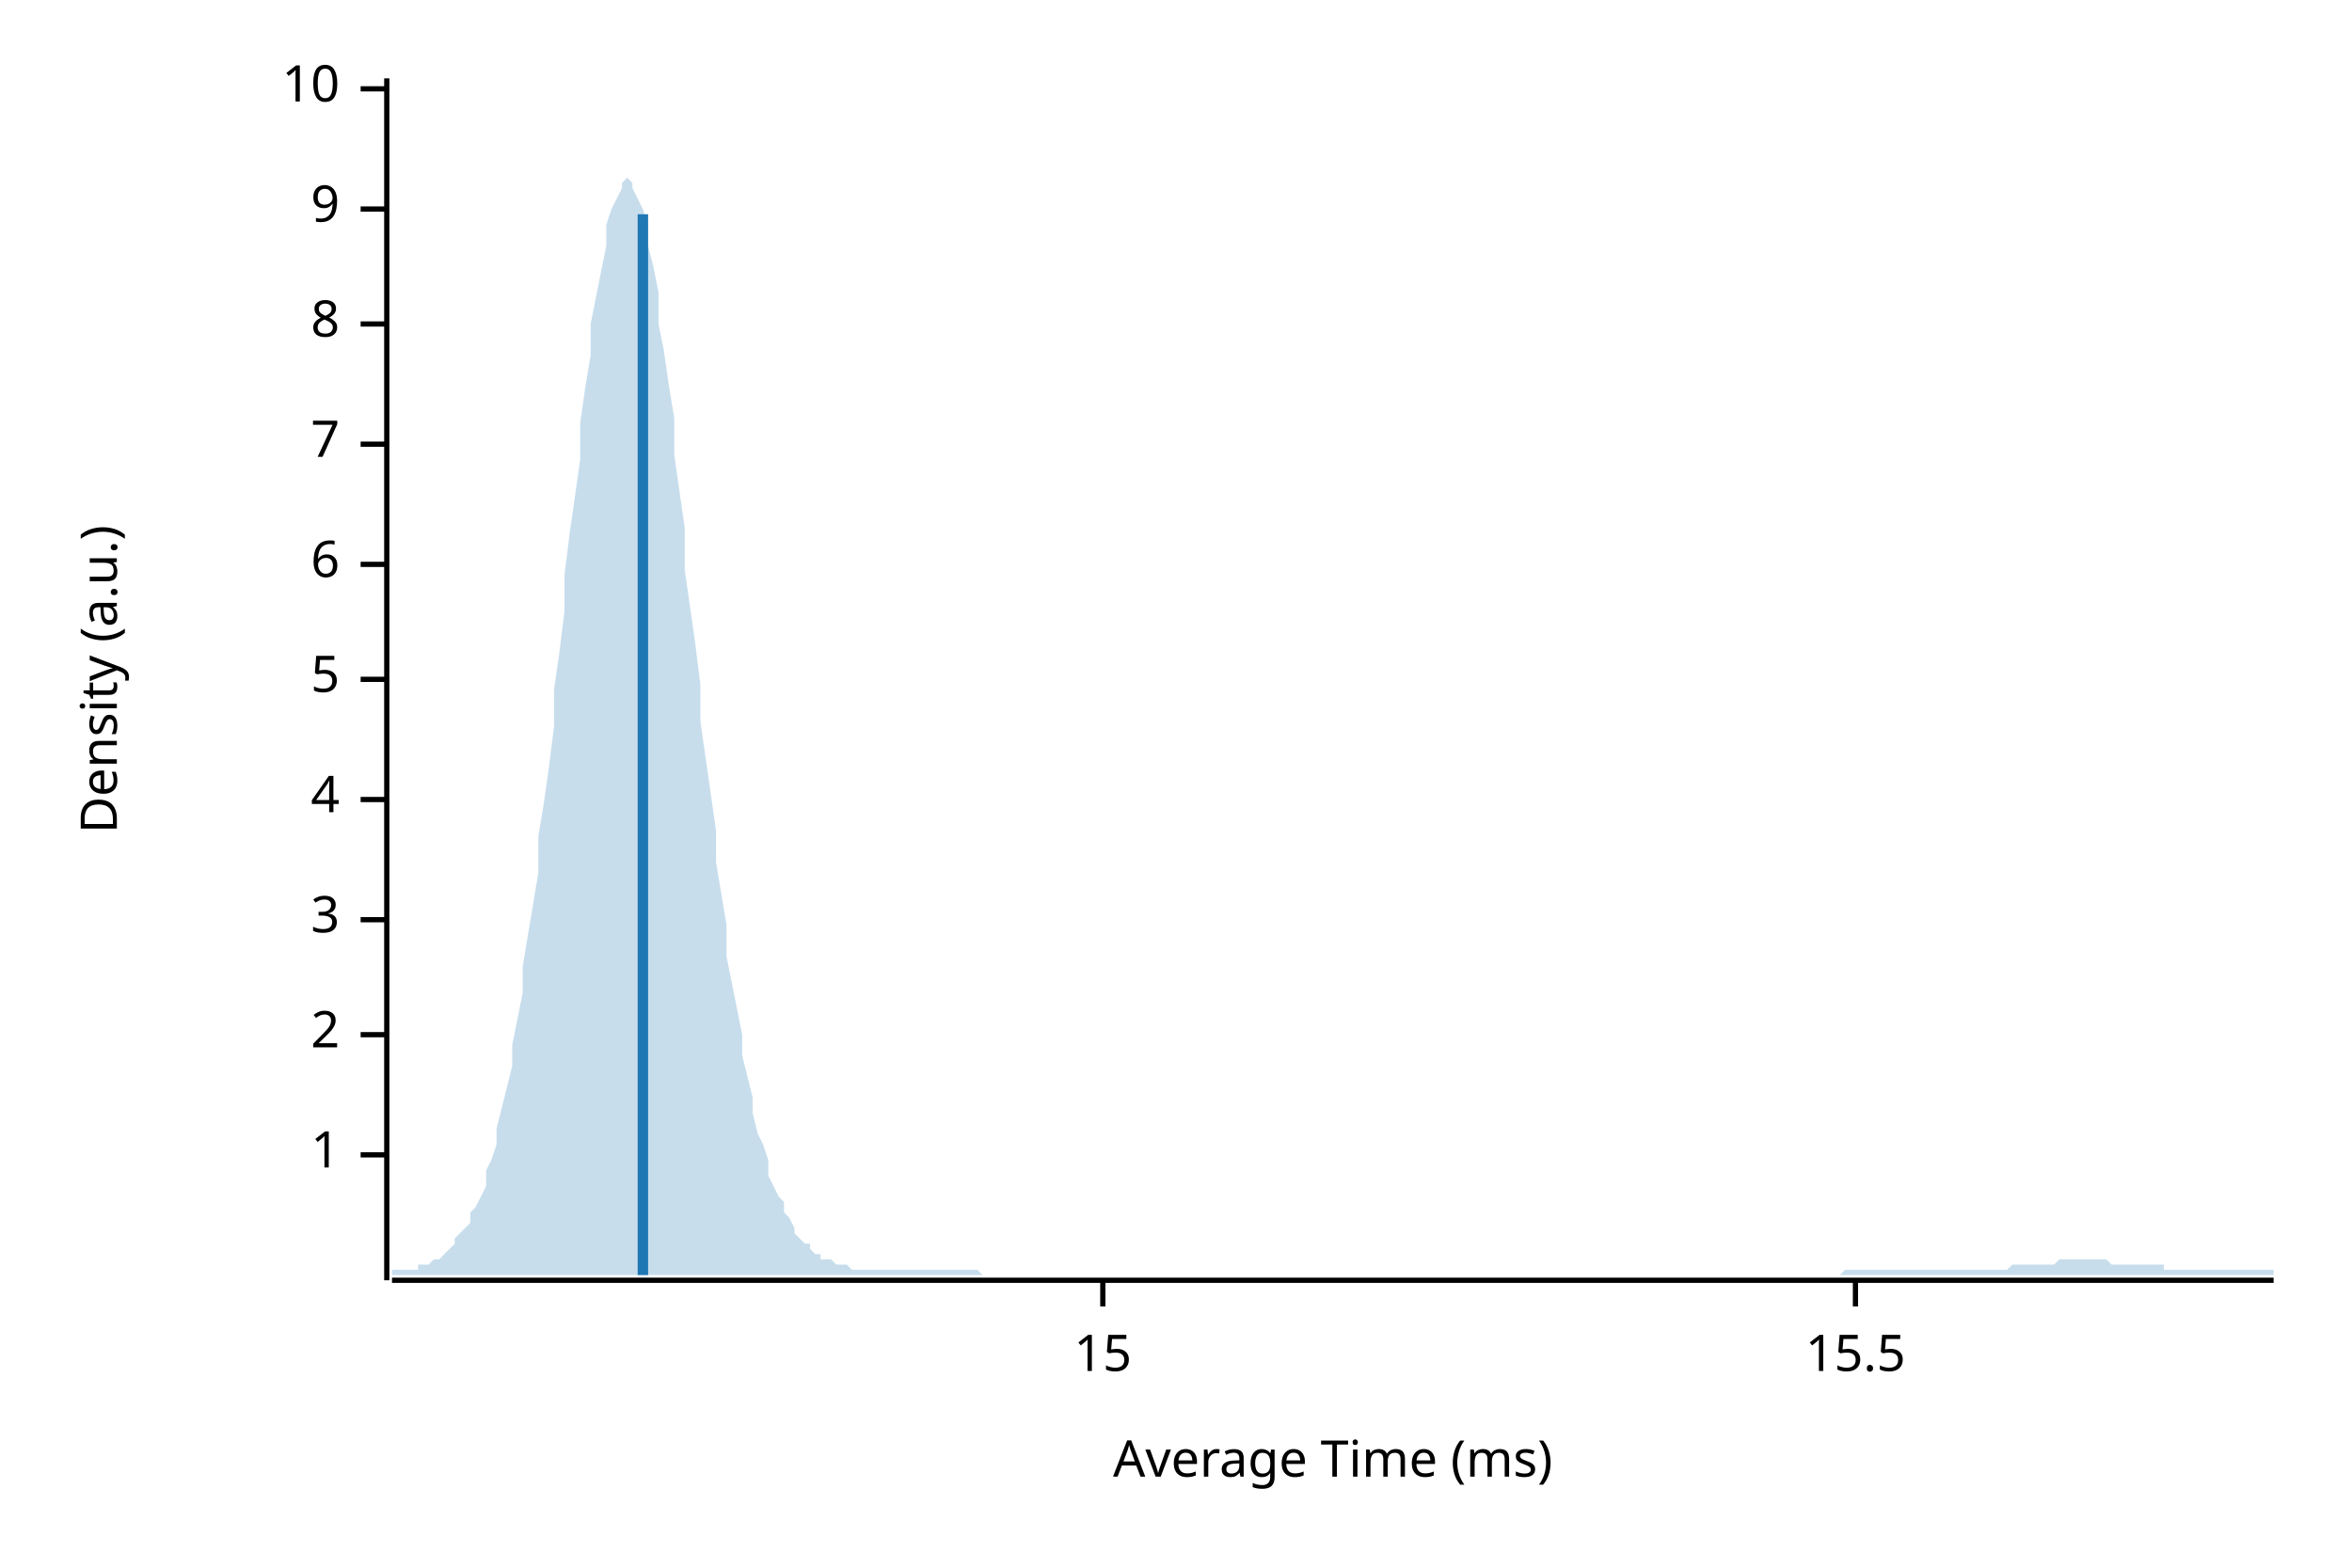
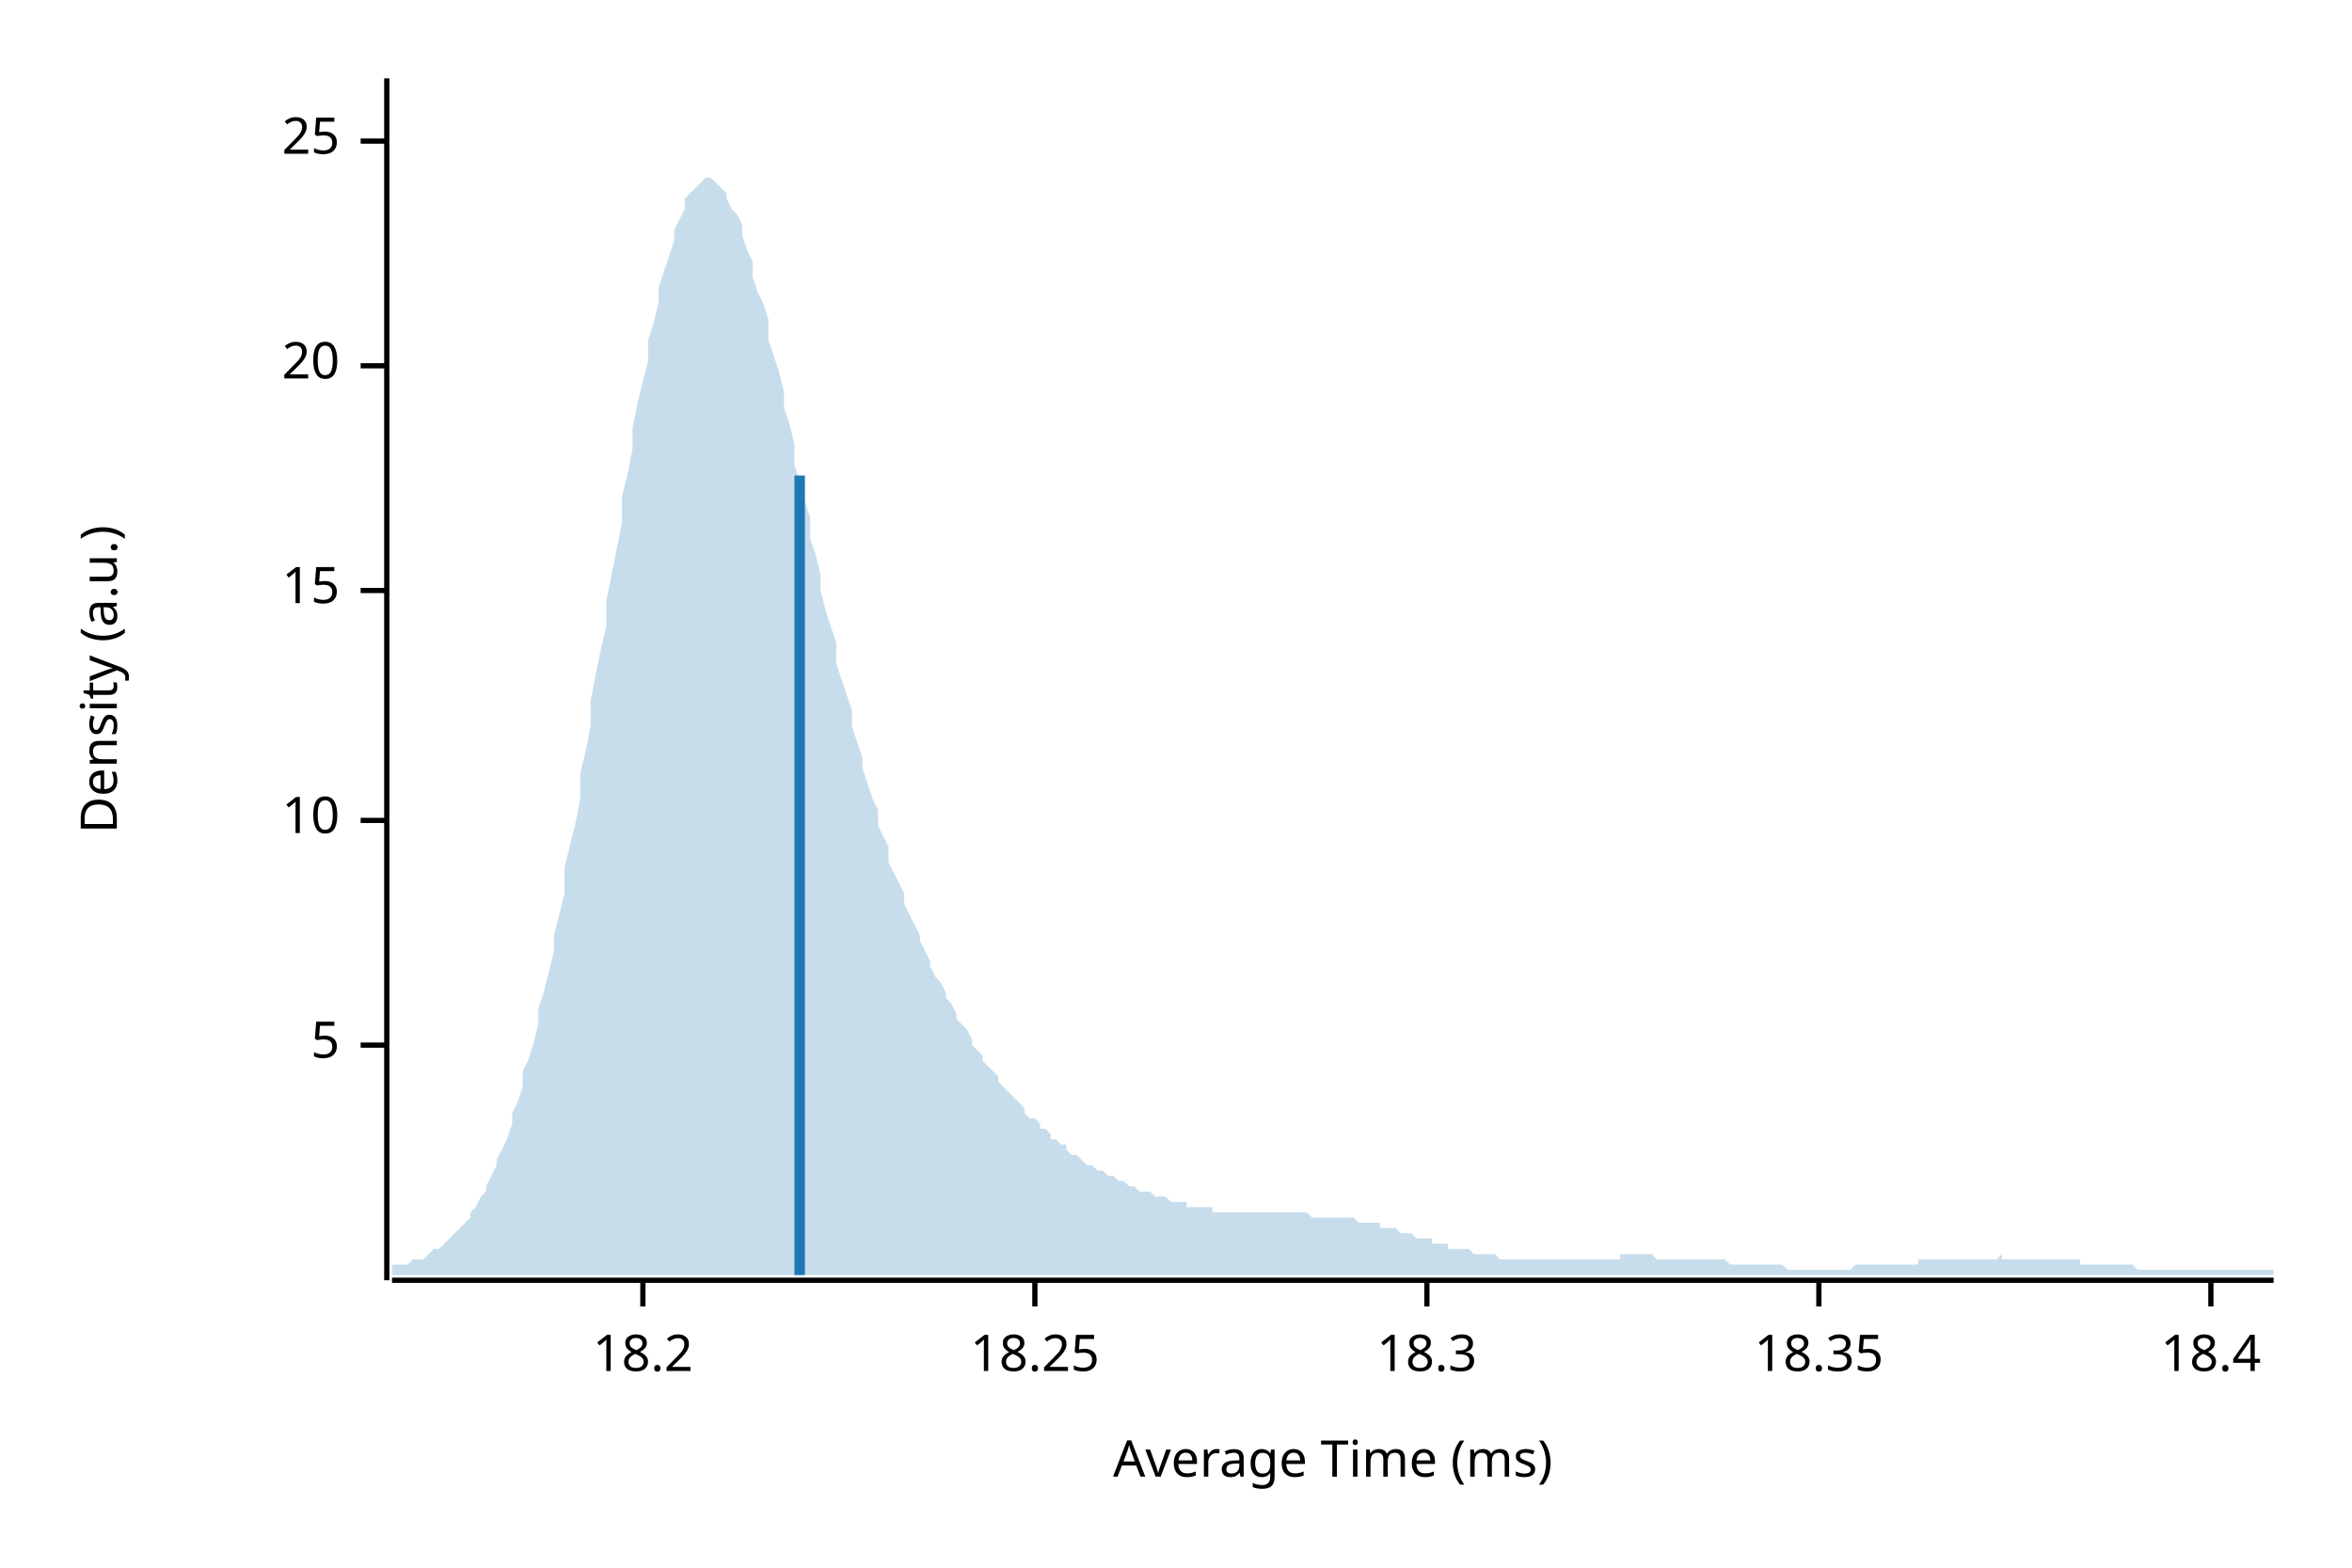
<svg xmlns="http://www.w3.org/2000/svg" width="450" height="300" viewBox="0 0 450 300">
  <text x="15" y="130" dy="0.76em" text-anchor="middle" font-family="sans-serif" font-size="9.677" opacity="1" fill="#000000" transform="rotate(270, 15, 130)">
Density (a.u.)
</text>
  <text x="255" y="285" dy="-0.5ex" text-anchor="middle" font-family="sans-serif" font-size="9.677" opacity="1" fill="#000000">
Average Time (ms)
</text>
  <polyline fill="none" opacity="1" stroke="#000000" stroke-width="1" points="74,15 74,245 " />
-   <text x="65" y="221" dy="0.5ex" text-anchor="end" font-family="sans-serif" font-size="9.677" opacity="1" fill="#000000">
- 1
- </text>
-   <polyline fill="none" opacity="1" stroke="#000000" stroke-width="1" points="69,221 74,221 " />
-   <text x="65" y="198" dy="0.5ex" text-anchor="end" font-family="sans-serif" font-size="9.677" opacity="1" fill="#000000">
- 2
- </text>
-   <polyline fill="none" opacity="1" stroke="#000000" stroke-width="1" points="69,198 74,198 " />
-   <text x="65" y="176" dy="0.5ex" text-anchor="end" font-family="sans-serif" font-size="9.677" opacity="1" fill="#000000">
- 3
- </text>
-   <polyline fill="none" opacity="1" stroke="#000000" stroke-width="1" points="69,176 74,176 " />
-   <text x="65" y="153" dy="0.5ex" text-anchor="end" font-family="sans-serif" font-size="9.677" opacity="1" fill="#000000">
- 4
- </text>
-   <polyline fill="none" opacity="1" stroke="#000000" stroke-width="1" points="69,153 74,153 " />
-   <text x="65" y="130" dy="0.5ex" text-anchor="end" font-family="sans-serif" font-size="9.677" opacity="1" fill="#000000">
+   <text x="65" y="200" dy="0.5ex" text-anchor="end" font-family="sans-serif" font-size="9.677" opacity="1" fill="#000000">
5
</text>
-   <polyline fill="none" opacity="1" stroke="#000000" stroke-width="1" points="69,130 74,130 " />
-   <text x="65" y="108" dy="0.5ex" text-anchor="end" font-family="sans-serif" font-size="9.677" opacity="1" fill="#000000">
- 6
- </text>
-   <polyline fill="none" opacity="1" stroke="#000000" stroke-width="1" points="69,108 74,108 " />
-   <text x="65" y="85" dy="0.5ex" text-anchor="end" font-family="sans-serif" font-size="9.677" opacity="1" fill="#000000">
- 7
- </text>
-   <polyline fill="none" opacity="1" stroke="#000000" stroke-width="1" points="69,85 74,85 " />
-   <text x="65" y="62" dy="0.5ex" text-anchor="end" font-family="sans-serif" font-size="9.677" opacity="1" fill="#000000">
- 8
- </text>
-   <polyline fill="none" opacity="1" stroke="#000000" stroke-width="1" points="69,62 74,62 " />
-   <text x="65" y="40" dy="0.5ex" text-anchor="end" font-family="sans-serif" font-size="9.677" opacity="1" fill="#000000">
- 9
- </text>
-   <polyline fill="none" opacity="1" stroke="#000000" stroke-width="1" points="69,40 74,40 " />
-   <text x="65" y="17" dy="0.5ex" text-anchor="end" font-family="sans-serif" font-size="9.677" opacity="1" fill="#000000">
+   <polyline fill="none" opacity="1" stroke="#000000" stroke-width="1" points="69,200 74,200 " />
+   <text x="65" y="157" dy="0.5ex" text-anchor="end" font-family="sans-serif" font-size="9.677" opacity="1" fill="#000000">
10
</text>
-   <polyline fill="none" opacity="1" stroke="#000000" stroke-width="1" points="69,17 74,17 " />
-   <polyline fill="none" opacity="1" stroke="#000000" stroke-width="1" points="75,245 435,245 " />
-   <text x="211" y="255" dy="0.76em" text-anchor="middle" font-family="sans-serif" font-size="9.677" opacity="1" fill="#000000">
+   <polyline fill="none" opacity="1" stroke="#000000" stroke-width="1" points="69,157 74,157 " />
+   <text x="65" y="113" dy="0.5ex" text-anchor="end" font-family="sans-serif" font-size="9.677" opacity="1" fill="#000000">
15
</text>
-   <polyline fill="none" opacity="1" stroke="#000000" stroke-width="1" points="211,245 211,250 " />
-   <text x="355" y="255" dy="0.76em" text-anchor="middle" font-family="sans-serif" font-size="9.677" opacity="1" fill="#000000">
- 15.5
+   <polyline fill="none" opacity="1" stroke="#000000" stroke-width="1" points="69,113 74,113 " />
+   <text x="65" y="70" dy="0.5ex" text-anchor="end" font-family="sans-serif" font-size="9.677" opacity="1" fill="#000000">
+ 20
</text>
-   <polyline fill="none" opacity="1" stroke="#000000" stroke-width="1" points="355,245 355,250 " />
-   <polygon opacity="0.25" fill="#1F78B4" points="75,243 75,243 76,243 77,243 77,243 78,243 79,243 80,243 80,242 81,242 82,242 82,242 83,241 84,241 85,240 85,240 86,239 87,238 87,237 88,236 89,235 90,234 90,232 91,231 92,229 93,227 93,224 94,222 95,219 95,216 96,212 97,208 98,204 98,200 99,195 100,190 100,185 101,179 102,173 103,167 103,160 104,154 105,147 106,139 106,132 107,125 108,117 108,110 109,102 110,95 111,88 111,81 112,74 113,68 113,62 114,57 115,52 116,47 116,43 117,40 118,38 119,36 119,35 120,34 121,35 121,36 122,38 123,40 124,43 124,47 125,51 126,56 126,62 127,67 128,74 129,80 129,87 130,94 131,101 131,109 132,116 133,123 134,131 134,138 135,145 136,152 137,159 137,165 138,171 139,177 139,183 140,188 141,193 142,198 142,202 143,206 144,210 144,213 145,217 146,219 147,222 147,225 148,227 149,229 150,230 150,232 151,233 152,235 152,236 153,237 154,238 155,238 155,239 156,240 157,240 157,241 158,241 159,241 160,242 160,242 161,242 162,242 163,243 163,243 164,243 165,243 165,243 166,243 167,243 168,243 168,243 169,243 170,243 170,243 171,243 172,243 173,243 173,243 174,243 175,243 176,243 176,243 177,243 178,243 178,243 179,243 180,243 181,243 181,243 182,243 183,243 183,243 184,243 185,243 186,243 186,243 187,243 188,244 188,244 189,244 190,244 191,244 191,244 192,244 193,244 194,244 194,244 195,244 196,244 196,244 197,244 198,244 199,244 199,244 200,244 201,244 201,244 202,244 203,244 204,244 204,244 205,244 206,244 207,244 207,244 208,244 209,244 209,244 210,244 211,244 212,244 212,244 213,244 214,244 214,244 215,244 216,244 217,244 217,244 218,244 219,244 220,244 220,244 221,244 222,244 222,244 223,244 224,244 225,244 225,244 226,244 227,244 227,244 228,244 229,244 230,244 230,244 231,244 232,244 232,244 233,244 234,244 235,244 235,244 236,244 237,244 238,244 238,244 239,244 240,244 240,244 241,244 242,244 243,244 243,244 244,244 245,244 245,244 246,244 247,244 248,244 248,244 249,244 250,244 251,244 251,244 252,244 253,244 253,244 254,244 255,244 256,244 256,244 257,244 258,244 258,244 259,244 260,244 261,244 261,244 262,244 263,244 264,244 264,244 265,244 266,244 266,244 267,244 268,244 269,244 269,244 270,244 271,244 271,244 272,244 273,244 274,244 274,244 275,244 276,244 277,244 277,244 278,244 279,244 279,244 280,244 281,244 282,244 282,244 283,244 284,244 284,244 285,244 286,244 287,244 287,244 288,244 289,244 289,244 290,244 291,244 292,244 292,244 293,244 294,244 295,244 295,244 296,244 297,244 297,244 298,244 299,244 300,244 300,244 301,244 302,244 302,244 303,244 304,244 305,244 305,244 306,244 307,244 308,244 308,244 309,244 310,244 310,244 311,244 312,244 313,244 313,244 314,244 315,244 315,244 316,244 317,244 318,244 318,244 319,244 320,244 321,244 321,244 322,244 323,244 323,244 324,244 325,244 326,244 326,244 327,244 328,244 328,244 329,244 330,244 331,244 331,244 332,244 333,244 333,244 334,244 335,244 336,244 336,244 337,244 338,244 339,244 339,244 340,244 341,244 341,244 342,244 343,244 344,244 344,244 345,244 346,244 346,244 347,244 348,244 349,244 349,244 350,244 351,244 352,244 352,244 353,243 354,243 354,243 355,243 356,243 357,243 357,243 358,243 359,243 359,243 360,243 361,243 362,243 362,243 363,243 364,243 365,243 365,243 366,243 367,243 367,243 368,243 369,243 370,243 370,243 371,243 372,243 372,243 373,243 374,243 375,243 375,243 376,243 377,243 378,243 378,243 379,243 380,243 380,243 381,243 382,243 383,243 383,243 384,243 385,242 385,242 386,242 387,242 388,242 388,242 389,242 390,242 390,242 391,242 392,242 393,242 393,242 394,241 395,241 396,241 396,241 397,241 398,241 398,241 399,241 400,241 401,241 401,241 402,241 403,241 403,241 404,242 405,242 406,242 406,242 407,242 408,242 409,242 409,242 410,242 411,242 411,242 412,242 413,242 414,242 414,243 415,243 416,243 416,243 417,243 418,243 419,243 419,243 420,243 421,243 422,243 422,243 423,243 424,243 424,243 425,243 426,243 427,243 427,243 428,243 429,243 429,243 430,243 431,243 432,243 432,243 433,243 434,243 435,243 435,244 75,244 " />
-   <polyline fill="none" opacity="1" stroke="#1F78B4" stroke-width="2" points="123,244 123,41 " />
+   <polyline fill="none" opacity="1" stroke="#000000" stroke-width="1" points="69,70 74,70 " />
+   <text x="65" y="27" dy="0.5ex" text-anchor="end" font-family="sans-serif" font-size="9.677" opacity="1" fill="#000000">
+ 25
+ </text>
+   <polyline fill="none" opacity="1" stroke="#000000" stroke-width="1" points="69,27 74,27 " />
+   <polyline fill="none" opacity="1" stroke="#000000" stroke-width="1" points="75,245 435,245 " />
+   <text x="123" y="255" dy="0.76em" text-anchor="middle" font-family="sans-serif" font-size="9.677" opacity="1" fill="#000000">
+ 18.2
+ </text>
+   <polyline fill="none" opacity="1" stroke="#000000" stroke-width="1" points="123,245 123,250 " />
+   <text x="198" y="255" dy="0.76em" text-anchor="middle" font-family="sans-serif" font-size="9.677" opacity="1" fill="#000000">
+ 18.25
+ </text>
+   <polyline fill="none" opacity="1" stroke="#000000" stroke-width="1" points="198,245 198,250 " />
+   <text x="273" y="255" dy="0.76em" text-anchor="middle" font-family="sans-serif" font-size="9.677" opacity="1" fill="#000000">
+ 18.3
+ </text>
+   <polyline fill="none" opacity="1" stroke="#000000" stroke-width="1" points="273,245 273,250 " />
+   <text x="348" y="255" dy="0.76em" text-anchor="middle" font-family="sans-serif" font-size="9.677" opacity="1" fill="#000000">
+ 18.35
+ </text>
+   <polyline fill="none" opacity="1" stroke="#000000" stroke-width="1" points="348,245 348,250 " />
+   <text x="423" y="255" dy="0.76em" text-anchor="middle" font-family="sans-serif" font-size="9.677" opacity="1" fill="#000000">
+ 18.4
+ </text>
+   <polyline fill="none" opacity="1" stroke="#000000" stroke-width="1" points="423,245 423,250 " />
+   <polygon opacity="0.25" fill="#1F78B4" points="75,243 75,242 76,242 77,242 77,242 78,242 79,241 80,241 80,241 81,241 82,240 82,240 83,239 84,239 85,238 85,238 86,237 87,236 87,236 88,235 89,234 90,233 90,232 91,231 92,229 93,228 93,227 94,225 95,223 95,222 96,220 97,218 98,215 98,213 99,211 100,208 100,205 101,203 102,200 103,196 103,193 104,190 105,186 106,182 106,179 107,175 108,171 108,166 109,162 110,158 111,153 111,148 112,144 113,139 113,134 114,129 115,124 116,120 116,115 117,110 118,105 119,100 119,95 120,91 121,86 121,82 122,77 123,73 124,69 124,65 125,62 126,58 126,55 127,52 128,49 129,46 129,44 130,42 131,40 131,38 132,37 133,36 134,35 134,35 135,34 136,34 137,35 137,35 138,36 139,37 139,38 140,40 141,41 142,43 142,45 143,48 144,50 144,53 145,56 146,58 147,61 147,65 148,68 149,71 150,75 150,78 151,81 152,85 152,89 153,92 154,96 155,99 155,103 156,106 157,110 157,113 158,117 159,120 160,123 160,127 161,130 162,133 163,136 163,139 164,142 165,145 165,147 166,150 167,153 168,155 168,158 169,160 170,162 170,165 171,167 172,169 173,171 173,173 174,175 175,177 176,179 176,180 177,182 178,184 178,185 179,187 180,188 181,190 181,191 182,192 183,194 183,195 184,196 185,197 186,199 186,200 187,201 188,202 188,203 189,204 190,205 191,206 191,207 192,208 193,209 194,210 194,210 195,211 196,212 196,213 197,214 198,214 199,215 199,216 200,216 201,217 201,218 202,218 203,219 204,219 204,220 205,221 206,221 207,222 207,222 208,223 209,223 209,223 210,224 211,224 212,225 212,225 213,225 214,226 214,226 215,226 216,227 217,227 217,227 218,228 219,228 220,228 220,228 221,229 222,229 222,229 223,229 224,230 225,230 225,230 226,230 227,230 227,231 228,231 229,231 230,231 230,231 231,231 232,231 232,232 233,232 234,232 235,232 235,232 236,232 237,232 238,232 238,232 239,232 240,232 240,232 241,232 242,232 243,232 243,232 244,232 245,232 245,232 246,232 247,232 248,232 248,232 249,232 250,232 251,233 251,233 252,233 253,233 253,233 254,233 255,233 256,233 256,233 257,233 258,233 258,233 259,233 260,234 261,234 261,234 262,234 263,234 264,234 264,235 265,235 266,235 266,235 267,235 268,236 269,236 269,236 270,236 271,237 271,237 272,237 273,237 274,237 274,238 275,238 276,238 277,238 277,239 278,239 279,239 279,239 280,239 281,239 282,240 282,240 283,240 284,240 284,240 285,240 286,240 287,241 287,241 288,241 289,241 289,241 290,241 291,241 292,241 292,241 293,241 294,241 295,241 295,241 296,241 297,241 297,241 298,241 299,241 300,241 300,241 301,241 302,241 302,241 303,241 304,241 305,241 305,241 306,241 307,241 308,241 308,241 309,241 310,241 310,240 311,240 312,240 313,240 313,240 314,240 315,240 315,240 316,240 317,241 318,241 318,241 319,241 320,241 321,241 321,241 322,241 323,241 323,241 324,241 325,241 326,241 326,241 327,241 328,241 328,241 329,241 330,241 331,242 331,242 332,242 333,242 333,242 334,242 335,242 336,242 336,242 337,242 338,242 339,242 339,242 340,242 341,242 341,242 342,243 343,243 344,243 344,243 345,243 346,243 346,243 347,243 348,243 349,243 349,243 350,243 351,243 352,243 352,243 353,243 354,243 354,243 355,242 356,242 357,242 357,242 358,242 359,242 359,242 360,242 361,242 362,242 362,242 363,242 364,242 365,242 365,242 366,242 367,242 367,241 368,241 369,241 370,241 370,241 371,241 372,241 372,241 373,241 374,241 375,241 375,241 376,241 377,241 378,241 378,241 379,241 380,241 380,241 381,241 382,241 383,240 383,241 384,241 385,241 385,241 386,241 387,241 388,241 388,241 389,241 390,241 390,241 391,241 392,241 393,241 393,241 394,241 395,241 396,241 396,241 397,241 398,241 398,242 399,242 400,242 401,242 401,242 402,242 403,242 403,242 404,242 405,242 406,242 406,242 407,242 408,242 409,243 409,243 410,243 411,243 411,243 412,243 413,243 414,243 414,243 415,243 416,243 416,243 417,243 418,243 419,243 419,243 420,243 421,243 422,243 422,243 423,243 424,243 424,243 425,243 426,243 427,243 427,243 428,243 429,243 429,243 430,243 431,243 432,243 432,243 433,243 434,243 435,243 435,244 75,244 " />
+   <polyline fill="none" opacity="1" stroke="#1F78B4" stroke-width="2" points="153,244 153,91 " />
</svg>
